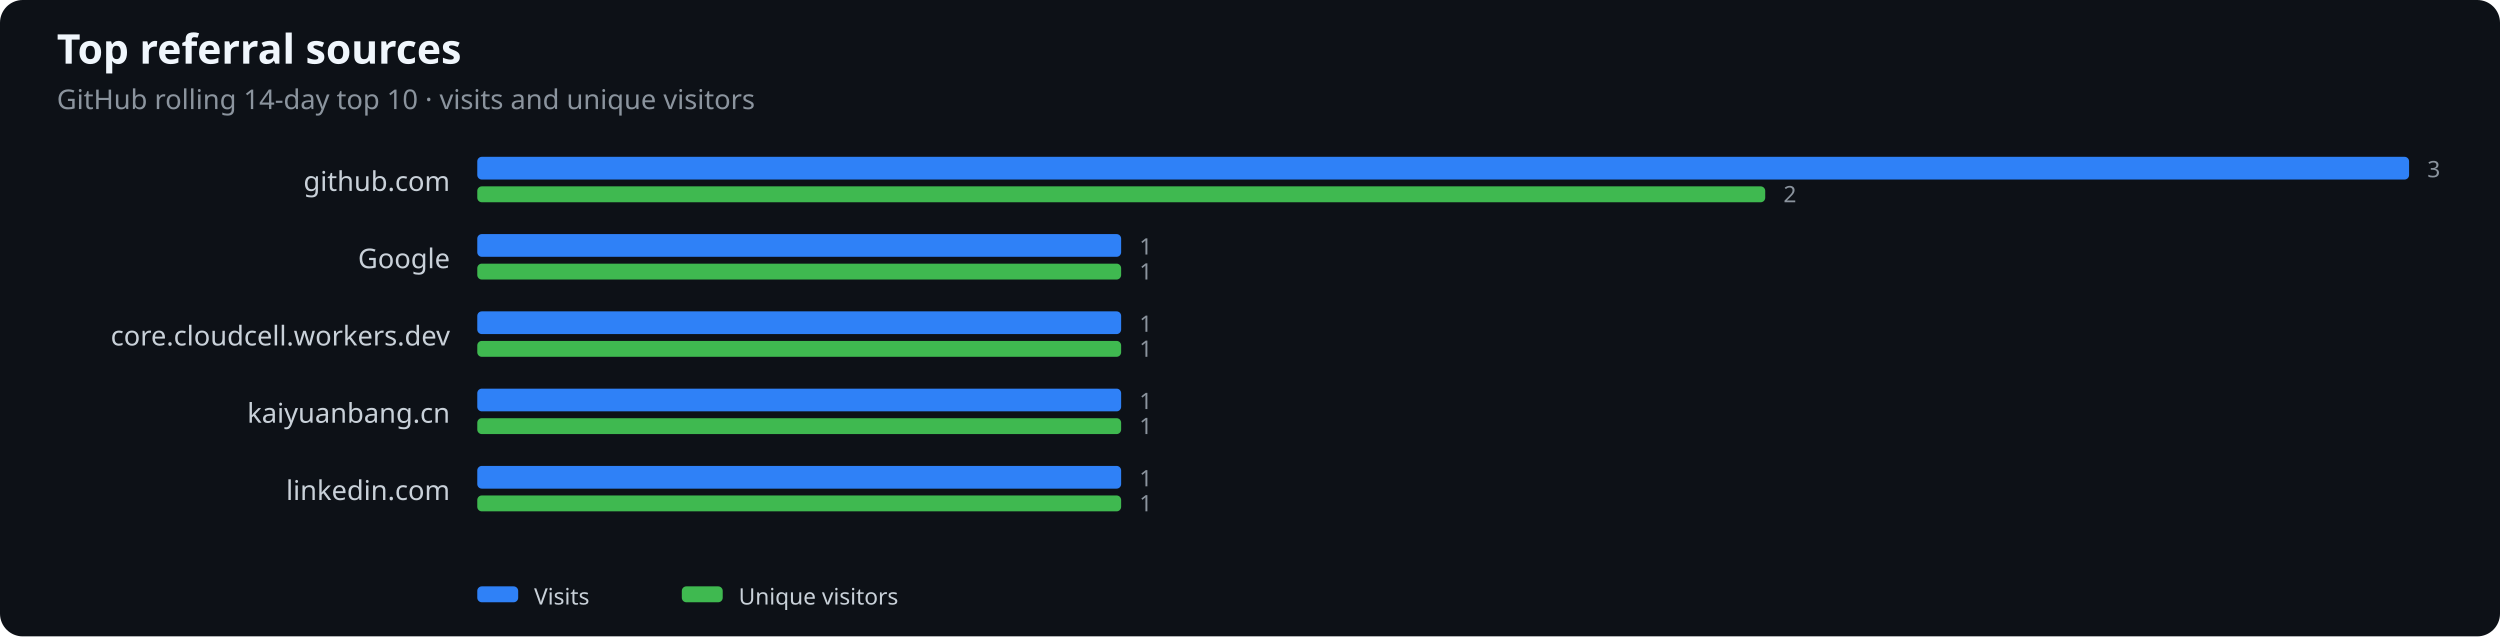
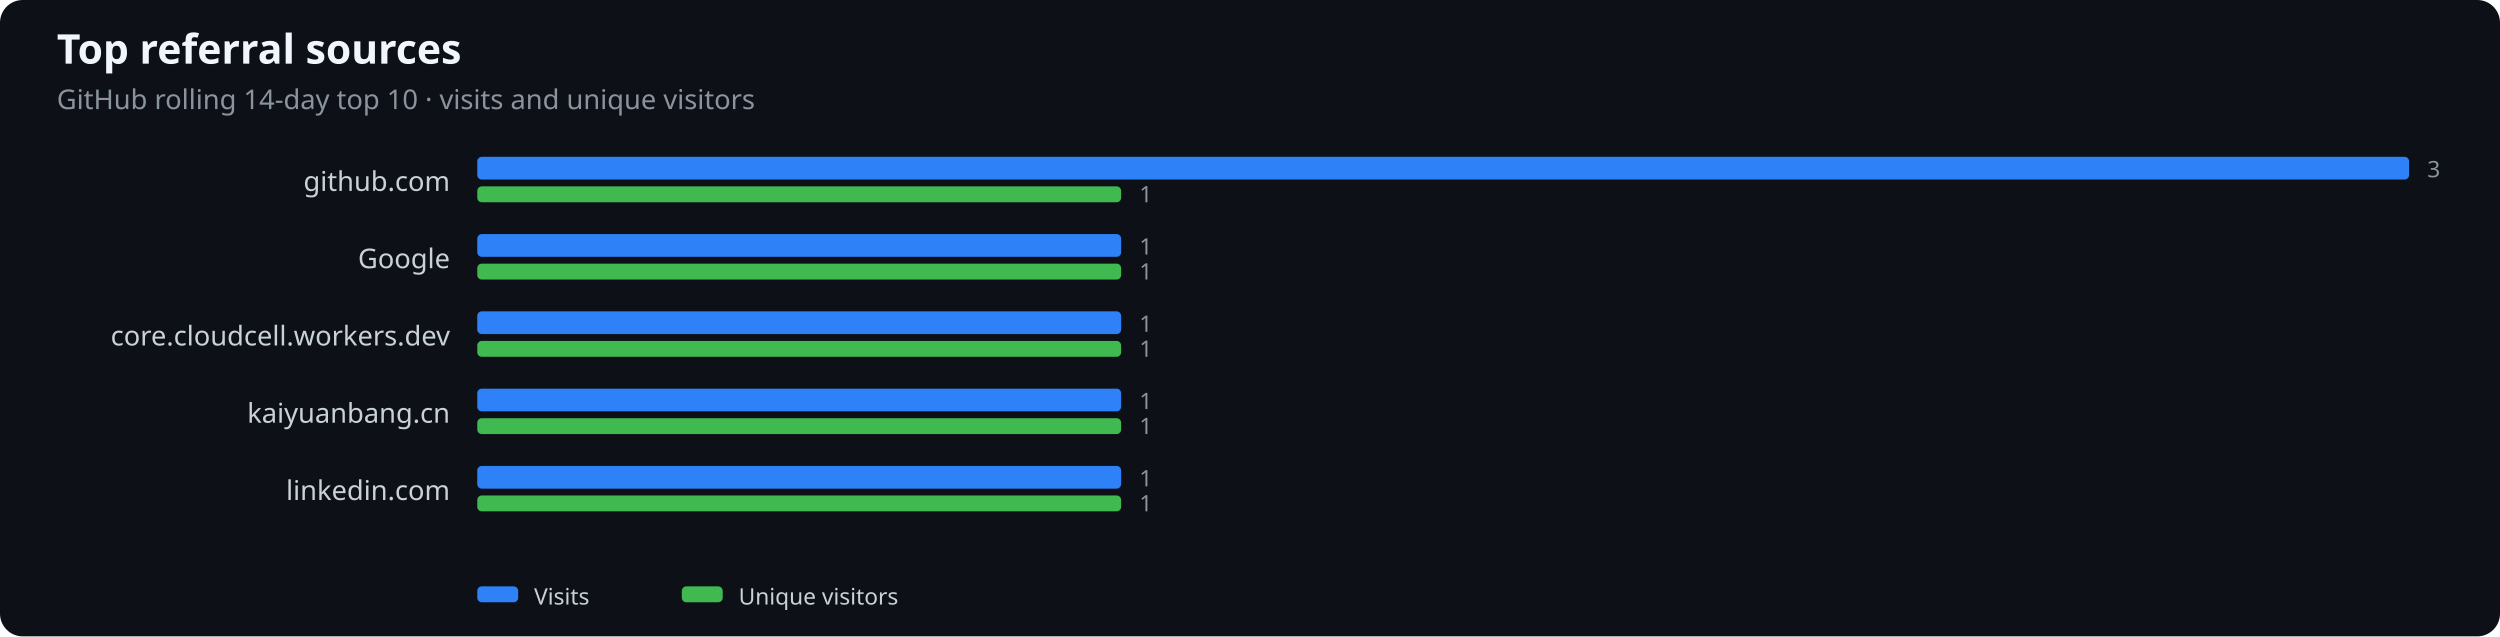
<svg xmlns="http://www.w3.org/2000/svg" width="1100" height="280" viewBox="0 0 1100 280" role="img" aria-label="Top referral sources">
  <rect width="100%" height="100%" fill="#0d1117" rx="10" />
  <text x="25" y="28" fill="#f0f6fc" font-family="system-ui,sans-serif" font-size="18" font-weight="600">Top referral sources</text>
  <text x="25" y="48" fill="#8b949e" font-family="system-ui,sans-serif" font-size="12">GitHub rolling 14-day top 10 · visits and unique visitors</text>
  <text x="198" y="84" text-anchor="end" fill="#c9d1d9" font-family="system-ui,sans-serif" font-size="12">github.com</text>
  <rect x="210" y="69" width="850.0" height="10" rx="2" fill="#2f81f7" />
-   <rect x="210" y="82" width="566.7" height="7" rx="2" fill="#3fb950" />
+   <rect x="210" y="82" width="283.3" height="7" rx="2" fill="#3fb950" />
  <text x="1068.0" y="78" fill="#8b949e" font-family="system-ui,sans-serif" font-size="10">3</text>
-   <text x="784.7" y="89" fill="#8b949e" font-family="system-ui,sans-serif" font-size="10">2</text>
+   <text x="501.3" y="89" fill="#8b949e" font-family="system-ui,sans-serif" font-size="10">1</text>
  <text x="198" y="118" text-anchor="end" fill="#c9d1d9" font-family="system-ui,sans-serif" font-size="12">Google</text>
  <rect x="210" y="103" width="283.3" height="10" rx="2" fill="#2f81f7" />
  <rect x="210" y="116" width="283.3" height="7" rx="2" fill="#3fb950" />
  <text x="501.3" y="112" fill="#8b949e" font-family="system-ui,sans-serif" font-size="10">1</text>
  <text x="501.3" y="123" fill="#8b949e" font-family="system-ui,sans-serif" font-size="10">1</text>
  <text x="198" y="152" text-anchor="end" fill="#c9d1d9" font-family="system-ui,sans-serif" font-size="12">core.cloudcell.workers.dev</text>
  <rect x="210" y="137" width="283.3" height="10" rx="2" fill="#2f81f7" />
  <rect x="210" y="150" width="283.3" height="7" rx="2" fill="#3fb950" />
  <text x="501.3" y="146" fill="#8b949e" font-family="system-ui,sans-serif" font-size="10">1</text>
  <text x="501.3" y="157" fill="#8b949e" font-family="system-ui,sans-serif" font-size="10">1</text>
  <text x="198" y="186" text-anchor="end" fill="#c9d1d9" font-family="system-ui,sans-serif" font-size="12">kaiyuanbang.cn</text>
  <rect x="210" y="171" width="283.3" height="10" rx="2" fill="#2f81f7" />
  <rect x="210" y="184" width="283.3" height="7" rx="2" fill="#3fb950" />
  <text x="501.3" y="180" fill="#8b949e" font-family="system-ui,sans-serif" font-size="10">1</text>
  <text x="501.3" y="191" fill="#8b949e" font-family="system-ui,sans-serif" font-size="10">1</text>
  <text x="198" y="220" text-anchor="end" fill="#c9d1d9" font-family="system-ui,sans-serif" font-size="12">linkedin.com</text>
  <rect x="210" y="205" width="283.3" height="10" rx="2" fill="#2f81f7" />
  <rect x="210" y="218" width="283.3" height="7" rx="2" fill="#3fb950" />
  <text x="501.3" y="214" fill="#8b949e" font-family="system-ui,sans-serif" font-size="10">1</text>
  <text x="501.3" y="225" fill="#8b949e" font-family="system-ui,sans-serif" font-size="10">1</text>
  <rect x="210" y="258" width="18" height="7" rx="2" fill="#2f81f7" />
  <text x="235" y="266" fill="#c9d1d9" font-family="system-ui,sans-serif" font-size="10">Visits</text>
  <rect x="300" y="258" width="18" height="7" rx="2" fill="#3fb950" />
  <text x="325" y="266" fill="#c9d1d9" font-family="system-ui,sans-serif" font-size="10">Unique visitors</text>
</svg>
